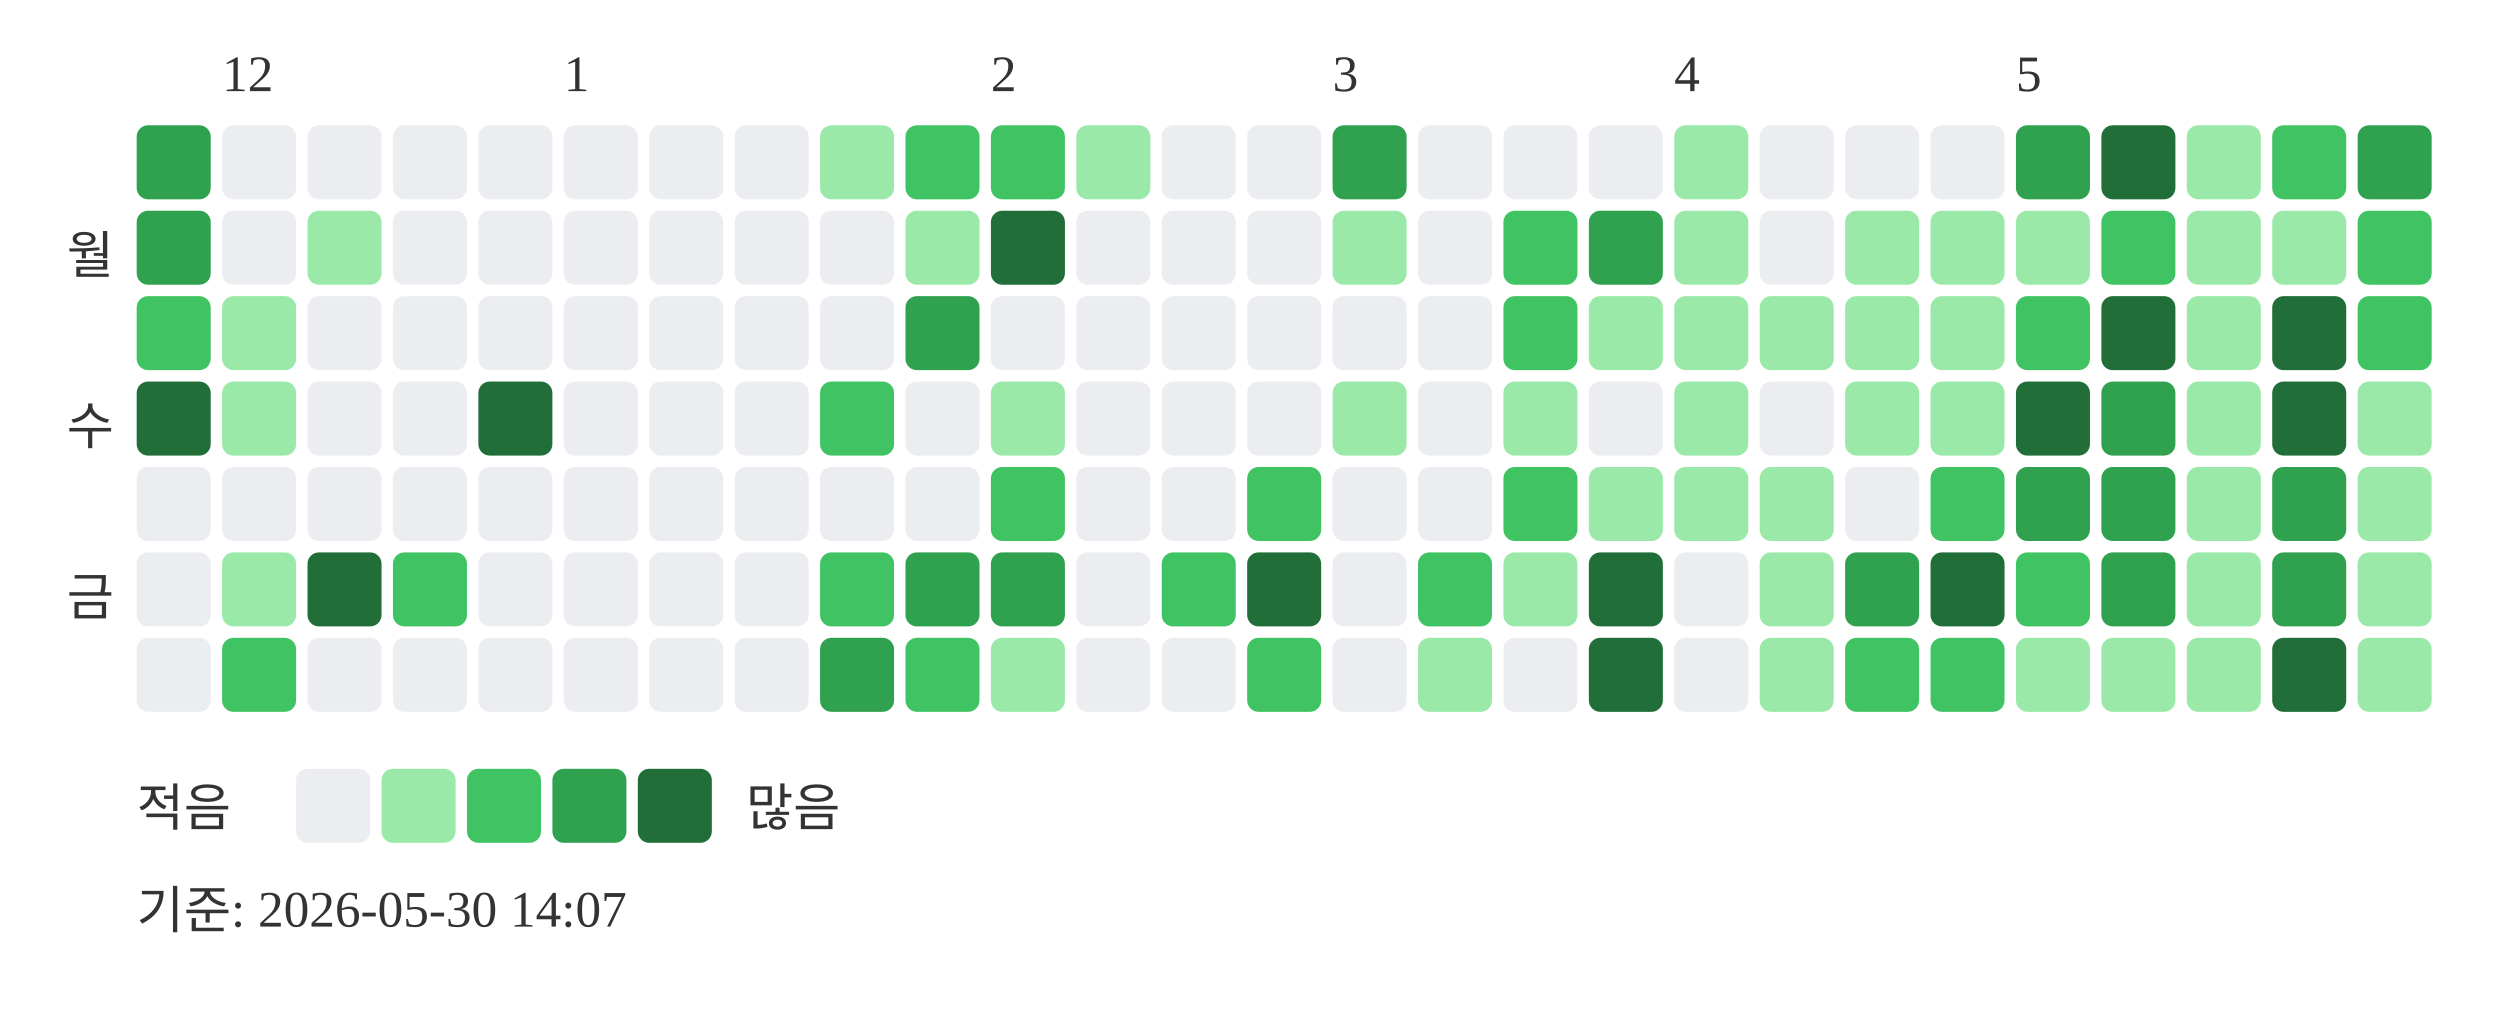
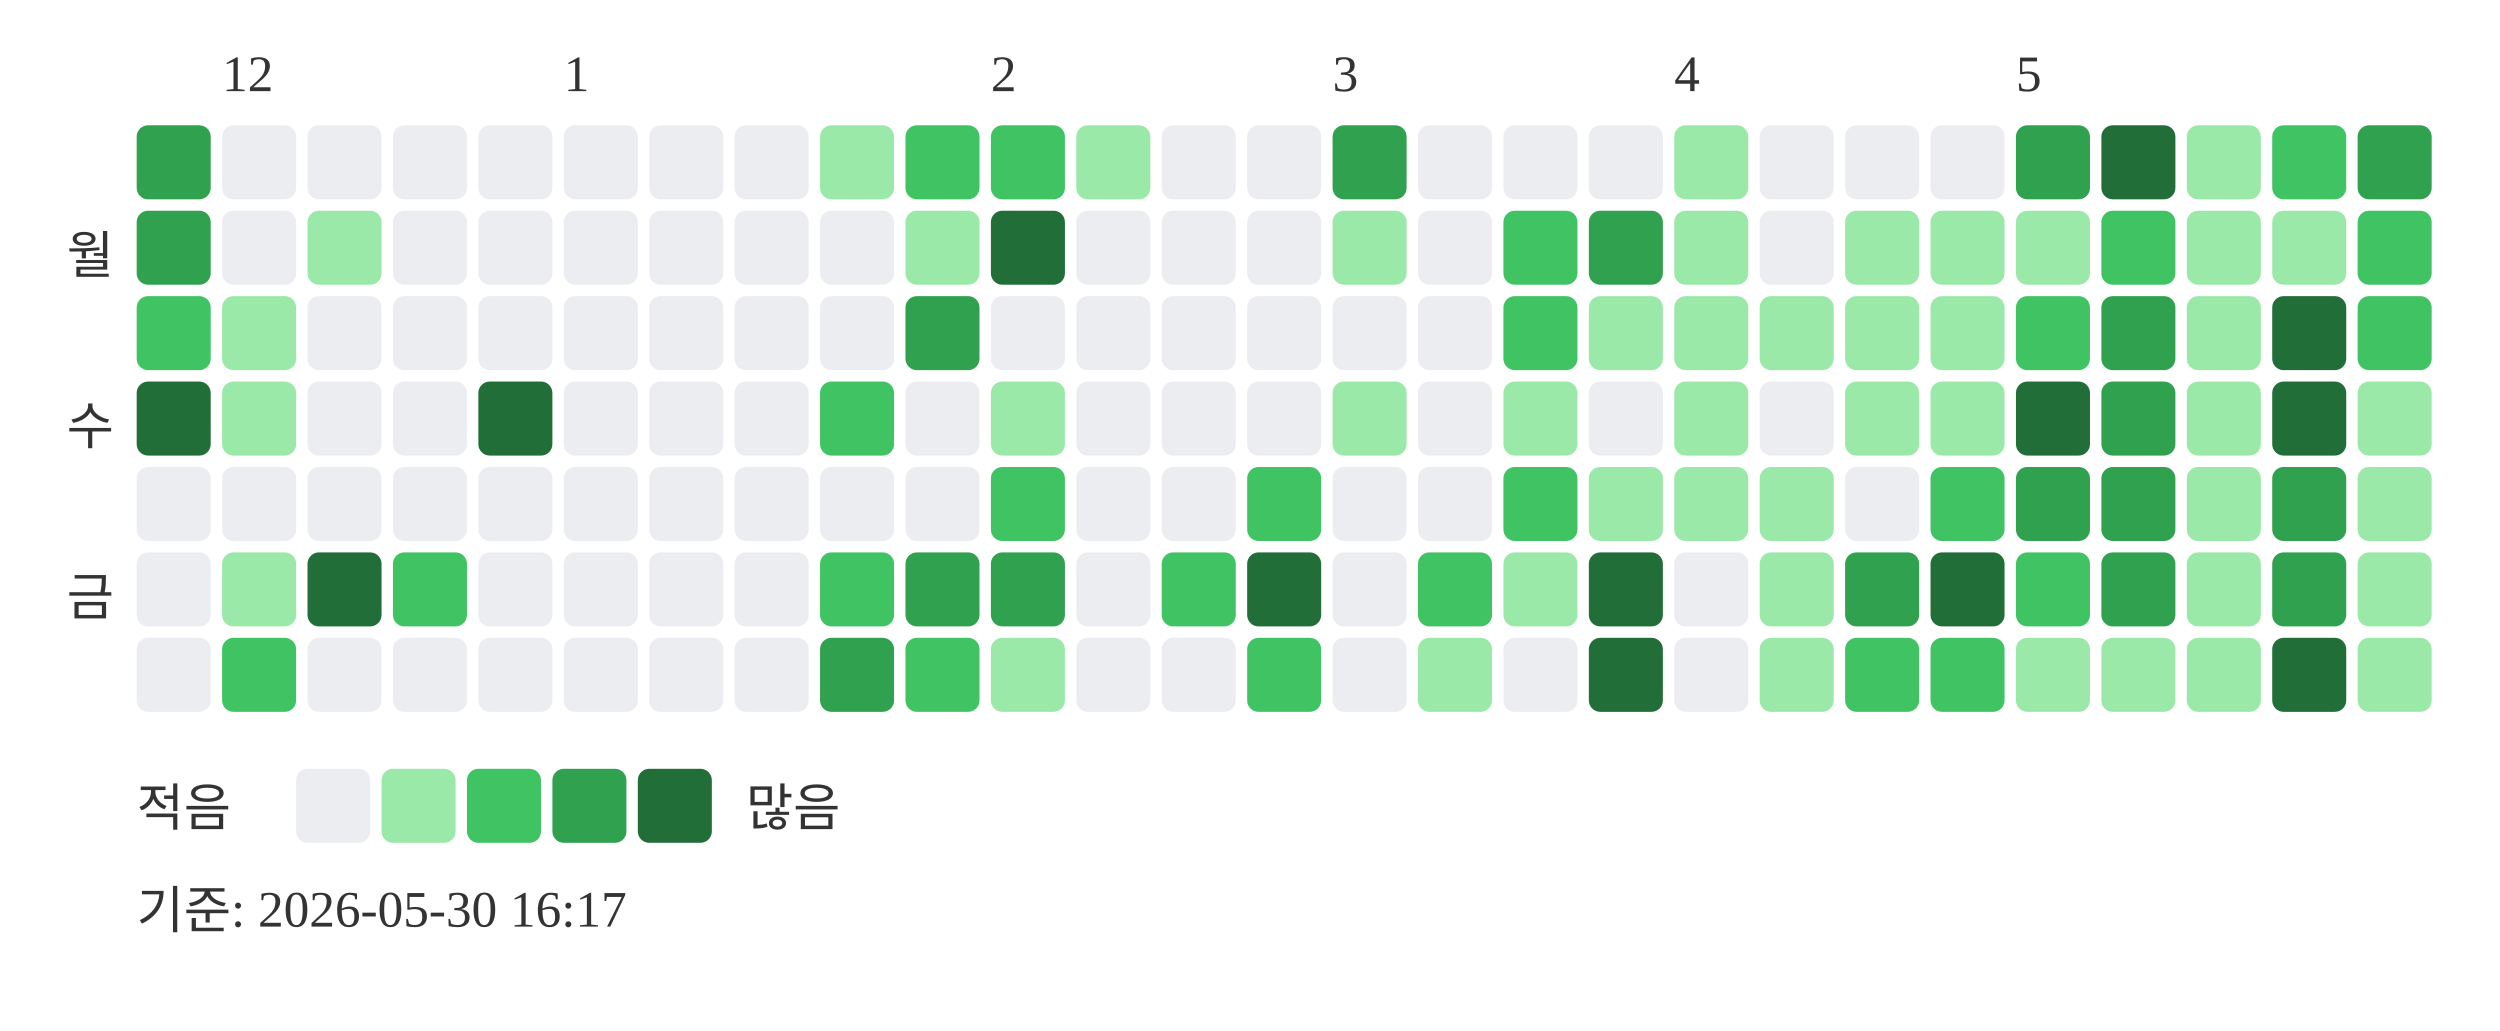
<svg xmlns="http://www.w3.org/2000/svg" width="439" height="181">
  <text x="39" y="16" font-size="9" fill="#333333">12</text>
  <text x="99" y="16" font-size="9" fill="#333333">1</text>
  <text x="174" y="16" font-size="9" fill="#333333">2</text>
  <text x="234" y="16" font-size="9" fill="#333333">3</text>
  <text x="294" y="16" font-size="9" fill="#333333">4</text>
  <text x="354" y="16" font-size="9" fill="#333333">5</text>
  <text x="20" y="48" text-anchor="end" font-size="9" fill="#333333">월</text>
  <text x="20" y="78" text-anchor="end" font-size="9" fill="#333333">수</text>
  <text x="20" y="108" text-anchor="end" font-size="9" fill="#333333">금</text>
  <rect x="24" y="22" width="13" height="13" rx="2" fill="#30a14e" />
  <rect x="24" y="37" width="13" height="13" rx="2" fill="#30a14e" />
  <rect x="24" y="52" width="13" height="13" rx="2" fill="#40c463" />
  <rect x="24" y="67" width="13" height="13" rx="2" fill="#216e39" />
  <rect x="24" y="82" width="13" height="13" rx="2" fill="#ebedf0" />
  <rect x="24" y="97" width="13" height="13" rx="2" fill="#ebedf0" />
  <rect x="24" y="112" width="13" height="13" rx="2" fill="#ebedf0" />
  <rect x="39" y="22" width="13" height="13" rx="2" fill="#ebedf0" />
  <rect x="39" y="37" width="13" height="13" rx="2" fill="#ebedf0" />
  <rect x="39" y="52" width="13" height="13" rx="2" fill="#9be9a8" />
  <rect x="39" y="67" width="13" height="13" rx="2" fill="#9be9a8" />
  <rect x="39" y="82" width="13" height="13" rx="2" fill="#ebedf0" />
  <rect x="39" y="97" width="13" height="13" rx="2" fill="#9be9a8" />
  <rect x="39" y="112" width="13" height="13" rx="2" fill="#40c463" />
  <rect x="54" y="22" width="13" height="13" rx="2" fill="#ebedf0" />
  <rect x="54" y="37" width="13" height="13" rx="2" fill="#9be9a8" />
  <rect x="54" y="52" width="13" height="13" rx="2" fill="#ebedf0" />
  <rect x="54" y="67" width="13" height="13" rx="2" fill="#ebedf0" />
  <rect x="54" y="82" width="13" height="13" rx="2" fill="#ebedf0" />
  <rect x="54" y="97" width="13" height="13" rx="2" fill="#216e39" />
  <rect x="54" y="112" width="13" height="13" rx="2" fill="#ebedf0" />
  <rect x="69" y="22" width="13" height="13" rx="2" fill="#ebedf0" />
  <rect x="69" y="37" width="13" height="13" rx="2" fill="#ebedf0" />
  <rect x="69" y="52" width="13" height="13" rx="2" fill="#ebedf0" />
  <rect x="69" y="67" width="13" height="13" rx="2" fill="#ebedf0" />
  <rect x="69" y="82" width="13" height="13" rx="2" fill="#ebedf0" />
  <rect x="69" y="97" width="13" height="13" rx="2" fill="#40c463" />
  <rect x="69" y="112" width="13" height="13" rx="2" fill="#ebedf0" />
  <rect x="84" y="22" width="13" height="13" rx="2" fill="#ebedf0" />
  <rect x="84" y="37" width="13" height="13" rx="2" fill="#ebedf0" />
  <rect x="84" y="52" width="13" height="13" rx="2" fill="#ebedf0" />
  <rect x="84" y="67" width="13" height="13" rx="2" fill="#216e39" />
  <rect x="84" y="82" width="13" height="13" rx="2" fill="#ebedf0" />
  <rect x="84" y="97" width="13" height="13" rx="2" fill="#ebedf0" />
  <rect x="84" y="112" width="13" height="13" rx="2" fill="#ebedf0" />
  <rect x="99" y="22" width="13" height="13" rx="2" fill="#ebedf0" />
  <rect x="99" y="37" width="13" height="13" rx="2" fill="#ebedf0" />
  <rect x="99" y="52" width="13" height="13" rx="2" fill="#ebedf0" />
  <rect x="99" y="67" width="13" height="13" rx="2" fill="#ebedf0" />
  <rect x="99" y="82" width="13" height="13" rx="2" fill="#ebedf0" />
  <rect x="99" y="97" width="13" height="13" rx="2" fill="#ebedf0" />
  <rect x="99" y="112" width="13" height="13" rx="2" fill="#ebedf0" />
  <rect x="114" y="22" width="13" height="13" rx="2" fill="#ebedf0" />
  <rect x="114" y="37" width="13" height="13" rx="2" fill="#ebedf0" />
  <rect x="114" y="52" width="13" height="13" rx="2" fill="#ebedf0" />
  <rect x="114" y="67" width="13" height="13" rx="2" fill="#ebedf0" />
  <rect x="114" y="82" width="13" height="13" rx="2" fill="#ebedf0" />
  <rect x="114" y="97" width="13" height="13" rx="2" fill="#ebedf0" />
  <rect x="114" y="112" width="13" height="13" rx="2" fill="#ebedf0" />
  <rect x="129" y="22" width="13" height="13" rx="2" fill="#ebedf0" />
  <rect x="129" y="37" width="13" height="13" rx="2" fill="#ebedf0" />
  <rect x="129" y="52" width="13" height="13" rx="2" fill="#ebedf0" />
  <rect x="129" y="67" width="13" height="13" rx="2" fill="#ebedf0" />
  <rect x="129" y="82" width="13" height="13" rx="2" fill="#ebedf0" />
  <rect x="129" y="97" width="13" height="13" rx="2" fill="#ebedf0" />
  <rect x="129" y="112" width="13" height="13" rx="2" fill="#ebedf0" />
  <rect x="144" y="22" width="13" height="13" rx="2" fill="#9be9a8" />
  <rect x="144" y="37" width="13" height="13" rx="2" fill="#ebedf0" />
  <rect x="144" y="52" width="13" height="13" rx="2" fill="#ebedf0" />
  <rect x="144" y="67" width="13" height="13" rx="2" fill="#40c463" />
  <rect x="144" y="82" width="13" height="13" rx="2" fill="#ebedf0" />
  <rect x="144" y="97" width="13" height="13" rx="2" fill="#40c463" />
  <rect x="144" y="112" width="13" height="13" rx="2" fill="#30a14e" />
  <rect x="159" y="22" width="13" height="13" rx="2" fill="#40c463" />
  <rect x="159" y="37" width="13" height="13" rx="2" fill="#9be9a8" />
  <rect x="159" y="52" width="13" height="13" rx="2" fill="#30a14e" />
  <rect x="159" y="67" width="13" height="13" rx="2" fill="#ebedf0" />
  <rect x="159" y="82" width="13" height="13" rx="2" fill="#ebedf0" />
  <rect x="159" y="97" width="13" height="13" rx="2" fill="#30a14e" />
  <rect x="159" y="112" width="13" height="13" rx="2" fill="#40c463" />
  <rect x="174" y="22" width="13" height="13" rx="2" fill="#40c463" />
  <rect x="174" y="37" width="13" height="13" rx="2" fill="#216e39" />
  <rect x="174" y="52" width="13" height="13" rx="2" fill="#ebedf0" />
  <rect x="174" y="67" width="13" height="13" rx="2" fill="#9be9a8" />
  <rect x="174" y="82" width="13" height="13" rx="2" fill="#40c463" />
  <rect x="174" y="97" width="13" height="13" rx="2" fill="#30a14e" />
  <rect x="174" y="112" width="13" height="13" rx="2" fill="#9be9a8" />
  <rect x="189" y="22" width="13" height="13" rx="2" fill="#9be9a8" />
  <rect x="189" y="37" width="13" height="13" rx="2" fill="#ebedf0" />
  <rect x="189" y="52" width="13" height="13" rx="2" fill="#ebedf0" />
  <rect x="189" y="67" width="13" height="13" rx="2" fill="#ebedf0" />
  <rect x="189" y="82" width="13" height="13" rx="2" fill="#ebedf0" />
  <rect x="189" y="97" width="13" height="13" rx="2" fill="#ebedf0" />
  <rect x="189" y="112" width="13" height="13" rx="2" fill="#ebedf0" />
  <rect x="204" y="22" width="13" height="13" rx="2" fill="#ebedf0" />
  <rect x="204" y="37" width="13" height="13" rx="2" fill="#ebedf0" />
  <rect x="204" y="52" width="13" height="13" rx="2" fill="#ebedf0" />
  <rect x="204" y="67" width="13" height="13" rx="2" fill="#ebedf0" />
  <rect x="204" y="82" width="13" height="13" rx="2" fill="#ebedf0" />
  <rect x="204" y="97" width="13" height="13" rx="2" fill="#40c463" />
  <rect x="204" y="112" width="13" height="13" rx="2" fill="#ebedf0" />
  <rect x="219" y="22" width="13" height="13" rx="2" fill="#ebedf0" />
  <rect x="219" y="37" width="13" height="13" rx="2" fill="#ebedf0" />
  <rect x="219" y="52" width="13" height="13" rx="2" fill="#ebedf0" />
  <rect x="219" y="67" width="13" height="13" rx="2" fill="#ebedf0" />
  <rect x="219" y="82" width="13" height="13" rx="2" fill="#40c463" />
  <rect x="219" y="97" width="13" height="13" rx="2" fill="#216e39" />
  <rect x="219" y="112" width="13" height="13" rx="2" fill="#40c463" />
  <rect x="234" y="22" width="13" height="13" rx="2" fill="#30a14e" />
  <rect x="234" y="37" width="13" height="13" rx="2" fill="#9be9a8" />
  <rect x="234" y="52" width="13" height="13" rx="2" fill="#ebedf0" />
  <rect x="234" y="67" width="13" height="13" rx="2" fill="#9be9a8" />
  <rect x="234" y="82" width="13" height="13" rx="2" fill="#ebedf0" />
  <rect x="234" y="97" width="13" height="13" rx="2" fill="#ebedf0" />
  <rect x="234" y="112" width="13" height="13" rx="2" fill="#ebedf0" />
  <rect x="249" y="22" width="13" height="13" rx="2" fill="#ebedf0" />
  <rect x="249" y="37" width="13" height="13" rx="2" fill="#ebedf0" />
  <rect x="249" y="52" width="13" height="13" rx="2" fill="#ebedf0" />
  <rect x="249" y="67" width="13" height="13" rx="2" fill="#ebedf0" />
  <rect x="249" y="82" width="13" height="13" rx="2" fill="#ebedf0" />
  <rect x="249" y="97" width="13" height="13" rx="2" fill="#40c463" />
  <rect x="249" y="112" width="13" height="13" rx="2" fill="#9be9a8" />
  <rect x="264" y="22" width="13" height="13" rx="2" fill="#ebedf0" />
  <rect x="264" y="37" width="13" height="13" rx="2" fill="#40c463" />
  <rect x="264" y="52" width="13" height="13" rx="2" fill="#40c463" />
  <rect x="264" y="67" width="13" height="13" rx="2" fill="#9be9a8" />
  <rect x="264" y="82" width="13" height="13" rx="2" fill="#40c463" />
  <rect x="264" y="97" width="13" height="13" rx="2" fill="#9be9a8" />
  <rect x="264" y="112" width="13" height="13" rx="2" fill="#ebedf0" />
  <rect x="279" y="22" width="13" height="13" rx="2" fill="#ebedf0" />
  <rect x="279" y="37" width="13" height="13" rx="2" fill="#30a14e" />
  <rect x="279" y="52" width="13" height="13" rx="2" fill="#9be9a8" />
  <rect x="279" y="67" width="13" height="13" rx="2" fill="#ebedf0" />
  <rect x="279" y="82" width="13" height="13" rx="2" fill="#9be9a8" />
  <rect x="279" y="97" width="13" height="13" rx="2" fill="#216e39" />
  <rect x="279" y="112" width="13" height="13" rx="2" fill="#216e39" />
  <rect x="294" y="22" width="13" height="13" rx="2" fill="#9be9a8" />
  <rect x="294" y="37" width="13" height="13" rx="2" fill="#9be9a8" />
  <rect x="294" y="52" width="13" height="13" rx="2" fill="#9be9a8" />
  <rect x="294" y="67" width="13" height="13" rx="2" fill="#9be9a8" />
  <rect x="294" y="82" width="13" height="13" rx="2" fill="#9be9a8" />
  <rect x="294" y="97" width="13" height="13" rx="2" fill="#ebedf0" />
  <rect x="294" y="112" width="13" height="13" rx="2" fill="#ebedf0" />
  <rect x="309" y="22" width="13" height="13" rx="2" fill="#ebedf0" />
  <rect x="309" y="37" width="13" height="13" rx="2" fill="#ebedf0" />
  <rect x="309" y="52" width="13" height="13" rx="2" fill="#9be9a8" />
  <rect x="309" y="67" width="13" height="13" rx="2" fill="#ebedf0" />
  <rect x="309" y="82" width="13" height="13" rx="2" fill="#9be9a8" />
  <rect x="309" y="97" width="13" height="13" rx="2" fill="#9be9a8" />
  <rect x="309" y="112" width="13" height="13" rx="2" fill="#9be9a8" />
  <rect x="324" y="22" width="13" height="13" rx="2" fill="#ebedf0" />
  <rect x="324" y="37" width="13" height="13" rx="2" fill="#9be9a8" />
  <rect x="324" y="52" width="13" height="13" rx="2" fill="#9be9a8" />
  <rect x="324" y="67" width="13" height="13" rx="2" fill="#9be9a8" />
  <rect x="324" y="82" width="13" height="13" rx="2" fill="#ebedf0" />
  <rect x="324" y="97" width="13" height="13" rx="2" fill="#30a14e" />
  <rect x="324" y="112" width="13" height="13" rx="2" fill="#40c463" />
  <rect x="339" y="22" width="13" height="13" rx="2" fill="#ebedf0" />
  <rect x="339" y="37" width="13" height="13" rx="2" fill="#9be9a8" />
  <rect x="339" y="52" width="13" height="13" rx="2" fill="#9be9a8" />
  <rect x="339" y="67" width="13" height="13" rx="2" fill="#9be9a8" />
  <rect x="339" y="82" width="13" height="13" rx="2" fill="#40c463" />
  <rect x="339" y="97" width="13" height="13" rx="2" fill="#216e39" />
  <rect x="339" y="112" width="13" height="13" rx="2" fill="#40c463" />
  <rect x="354" y="22" width="13" height="13" rx="2" fill="#30a14e" />
  <rect x="354" y="37" width="13" height="13" rx="2" fill="#9be9a8" />
  <rect x="354" y="52" width="13" height="13" rx="2" fill="#40c463" />
  <rect x="354" y="67" width="13" height="13" rx="2" fill="#216e39" />
  <rect x="354" y="82" width="13" height="13" rx="2" fill="#30a14e" />
  <rect x="354" y="97" width="13" height="13" rx="2" fill="#40c463" />
  <rect x="354" y="112" width="13" height="13" rx="2" fill="#9be9a8" />
  <rect x="369" y="22" width="13" height="13" rx="2" fill="#216e39" />
  <rect x="369" y="37" width="13" height="13" rx="2" fill="#40c463" />
-   <rect x="369" y="52" width="13" height="13" rx="2" fill="#216e39" />
+   <rect x="369" y="52" width="13" height="13" rx="2" fill="#30a14e" />
  <rect x="369" y="67" width="13" height="13" rx="2" fill="#30a14e" />
  <rect x="369" y="82" width="13" height="13" rx="2" fill="#30a14e" />
  <rect x="369" y="97" width="13" height="13" rx="2" fill="#30a14e" />
  <rect x="369" y="112" width="13" height="13" rx="2" fill="#9be9a8" />
  <rect x="384" y="22" width="13" height="13" rx="2" fill="#9be9a8" />
  <rect x="384" y="37" width="13" height="13" rx="2" fill="#9be9a8" />
  <rect x="384" y="52" width="13" height="13" rx="2" fill="#9be9a8" />
  <rect x="384" y="67" width="13" height="13" rx="2" fill="#9be9a8" />
  <rect x="384" y="82" width="13" height="13" rx="2" fill="#9be9a8" />
  <rect x="384" y="97" width="13" height="13" rx="2" fill="#9be9a8" />
  <rect x="384" y="112" width="13" height="13" rx="2" fill="#9be9a8" />
  <rect x="399" y="22" width="13" height="13" rx="2" fill="#40c463" />
  <rect x="399" y="37" width="13" height="13" rx="2" fill="#9be9a8" />
  <rect x="399" y="52" width="13" height="13" rx="2" fill="#216e39" />
  <rect x="399" y="67" width="13" height="13" rx="2" fill="#216e39" />
  <rect x="399" y="82" width="13" height="13" rx="2" fill="#30a14e" />
  <rect x="399" y="97" width="13" height="13" rx="2" fill="#30a14e" />
  <rect x="399" y="112" width="13" height="13" rx="2" fill="#216e39" />
  <rect x="414" y="22" width="13" height="13" rx="2" fill="#30a14e" />
  <rect x="414" y="37" width="13" height="13" rx="2" fill="#40c463" />
  <rect x="414" y="52" width="13" height="13" rx="2" fill="#40c463" />
  <rect x="414" y="67" width="13" height="13" rx="2" fill="#9be9a8" />
  <rect x="414" y="82" width="13" height="13" rx="2" fill="#9be9a8" />
  <rect x="414" y="97" width="13" height="13" rx="2" fill="#9be9a8" />
  <rect x="414" y="112" width="13" height="13" rx="2" fill="#9be9a8" />
  <text x="24" y="145" font-size="9" fill="#333333">적음</text>
  <rect x="52" y="135" width="13" height="13" rx="2" fill="#ebedf0" />
  <rect x="67" y="135" width="13" height="13" rx="2" fill="#9be9a8" />
  <rect x="82" y="135" width="13" height="13" rx="2" fill="#40c463" />
  <rect x="97" y="135" width="13" height="13" rx="2" fill="#30a14e" />
  <rect x="112" y="135" width="13" height="13" rx="2" fill="#216e39" />
  <text x="131" y="145" font-size="9" fill="#333333">많음</text>
-   <text x="24" y="163" font-size="9" fill="#333333">기준: 2026-05-30 14:07</text>
+   <text x="24" y="163" font-size="9" fill="#333333">기준: 2026-05-30 16:17</text>
</svg>
